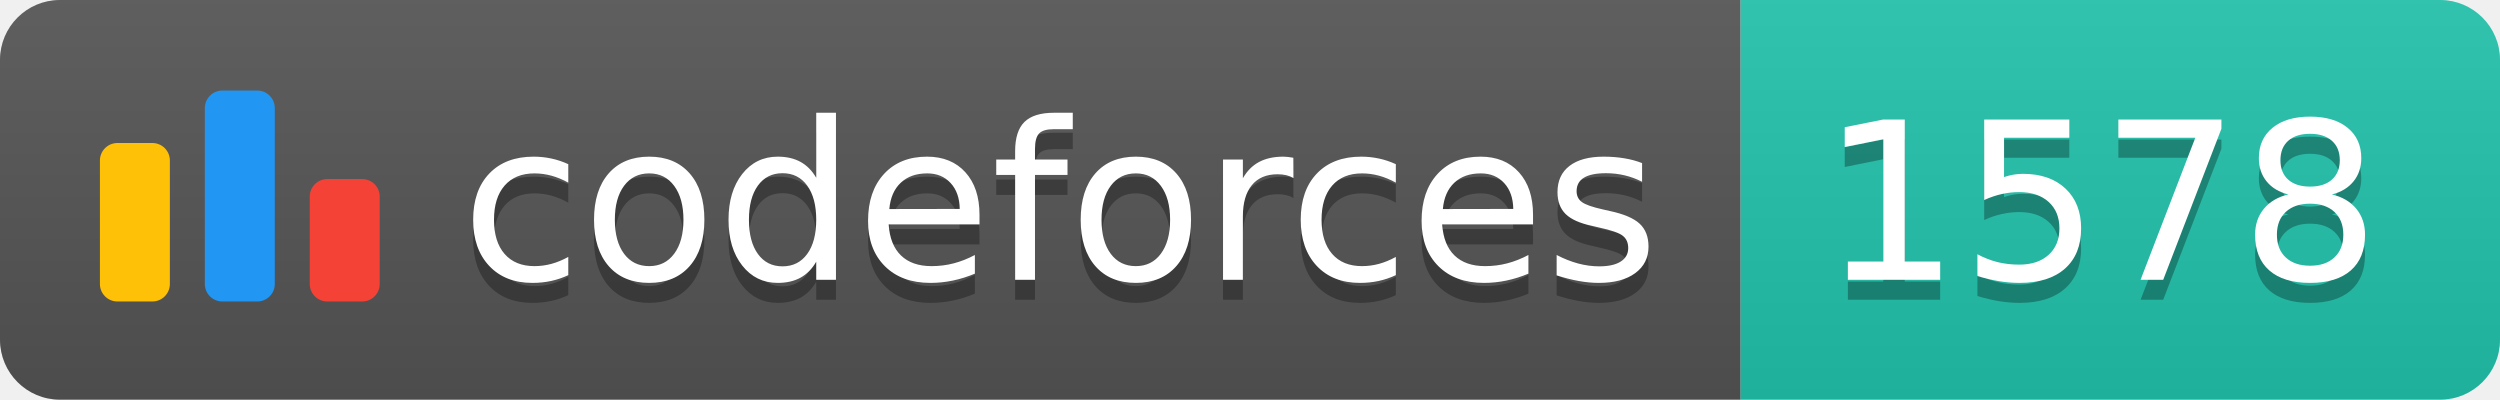
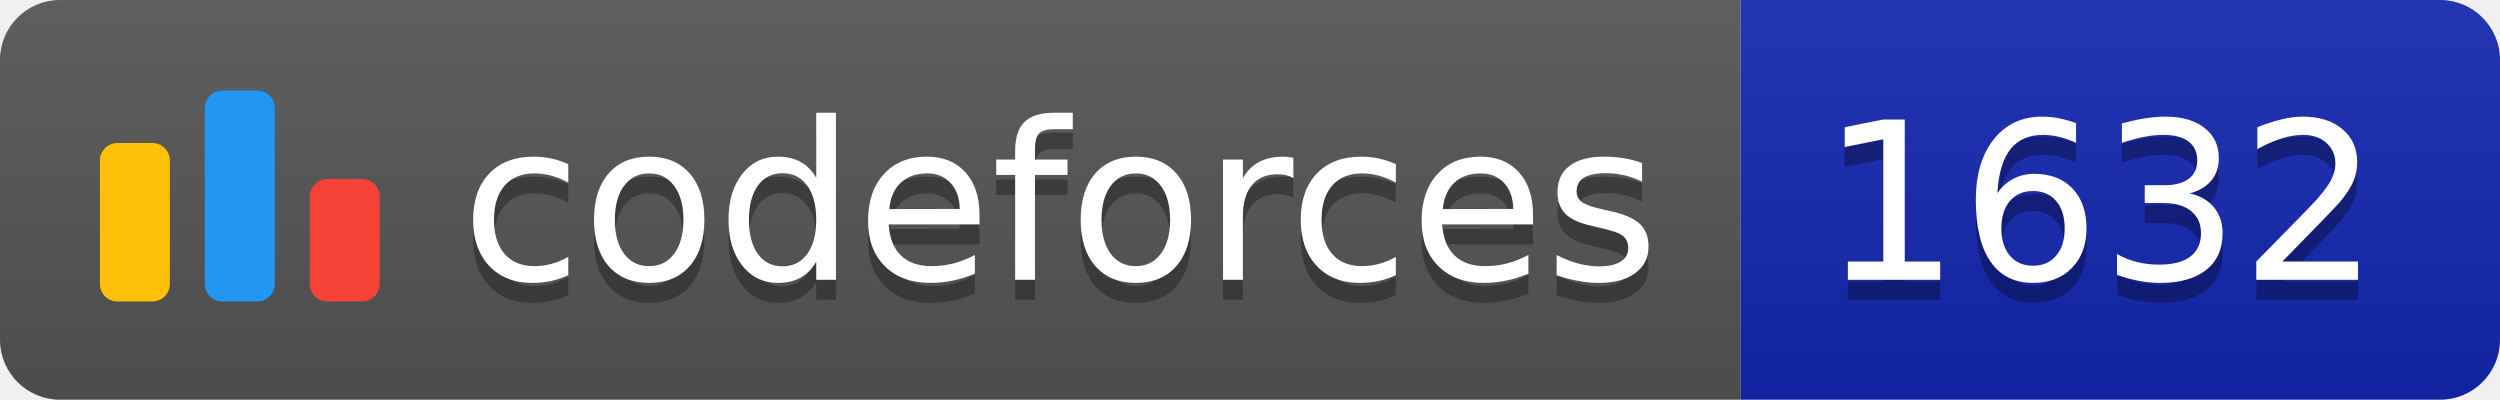
<svg xmlns="http://www.w3.org/2000/svg" width="125.1" height="20">
  <linearGradient id="smooth" x2="0" y2="100%">
    <stop offset="0" stop-color="#bbb" stop-opacity=".1" />
    <stop offset="1" stop-opacity=".1" />
  </linearGradient>
  <clipPath id="round">
    <rect width="125.1" height="20" rx="3" fill="#fff" />
  </clipPath>
  <g clip-path="url(#round)">
    <rect width="87.1" height="20" fill="#555" />
-     <rect x="87.1" width="38.0" height="20" fill="#22C4AE" />
+     <rect x="87.1" width="38.0" height="20" fill="#1427B2" />
    <rect width="125.1" height="20" fill="url(#smooth)" />
  </g>
  <g fill="#fff" text-anchor="middle" font-family="DejaVu Sans,Verdana,Geneva,sans-serif" font-size="110">
    <svg x="5" y="3" class="logo" width="14" height="14" viewBox="0 0 32 25" fill="none">
      <rect y="6" width="8" height="18.125" rx="2" fill="#FFC107" />
      <rect x="24" y="10.125" width="8" height="14" rx="2" fill="#F44336" />
      <rect x="12" width="8" height="24.125" rx="2" fill="#2196F3" />
    </svg>
    <text x="530.5" y="150" fill="#010101" fill-opacity=".3" transform="scale(0.1)" textLength="601.0" lengthAdjust="spacing">codeforces
        </text>
    <text x="530.5" y="140" transform="scale(0.1)" textLength="601.0" lengthAdjust="spacing">codeforces</text>
-     <text x="1051.0" y="150" fill="#010101" fill-opacity=".3" transform="scale(0.1)" textLength="280.0" lengthAdjust="spacing">1578
+     <text x="1051.0" y="150" fill="#010101" fill-opacity=".3" transform="scale(0.1)" textLength="280.0" lengthAdjust="spacing">1632
        </text>
-     <text x="1051.0" y="140" transform="scale(0.1)" textLength="280.0" lengthAdjust="spacing">1578</text>
+     <text x="1051.0" y="140" transform="scale(0.1)" textLength="280.0" lengthAdjust="spacing">1632</text>
  </g>
</svg>
